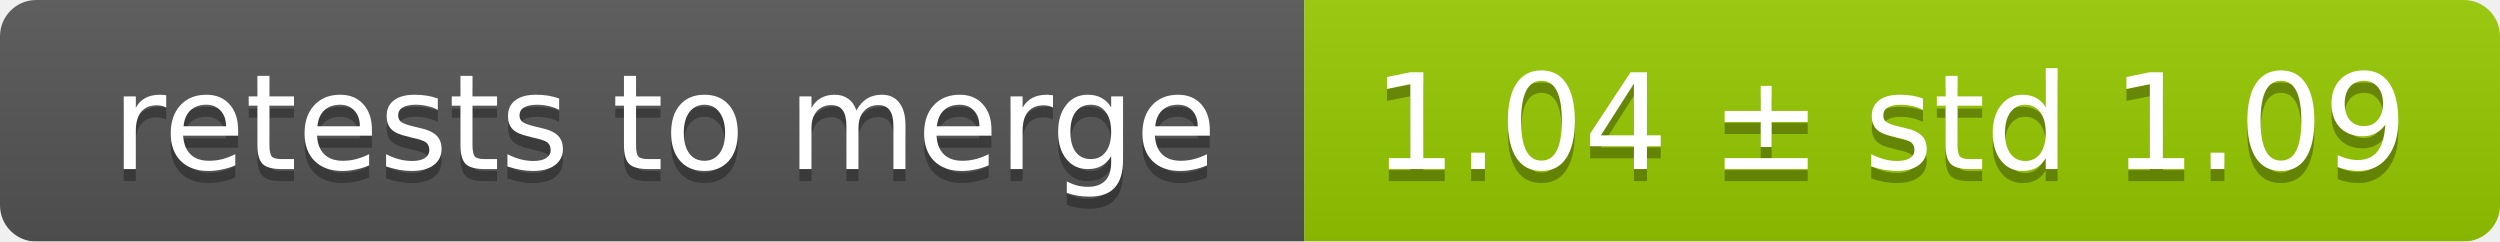
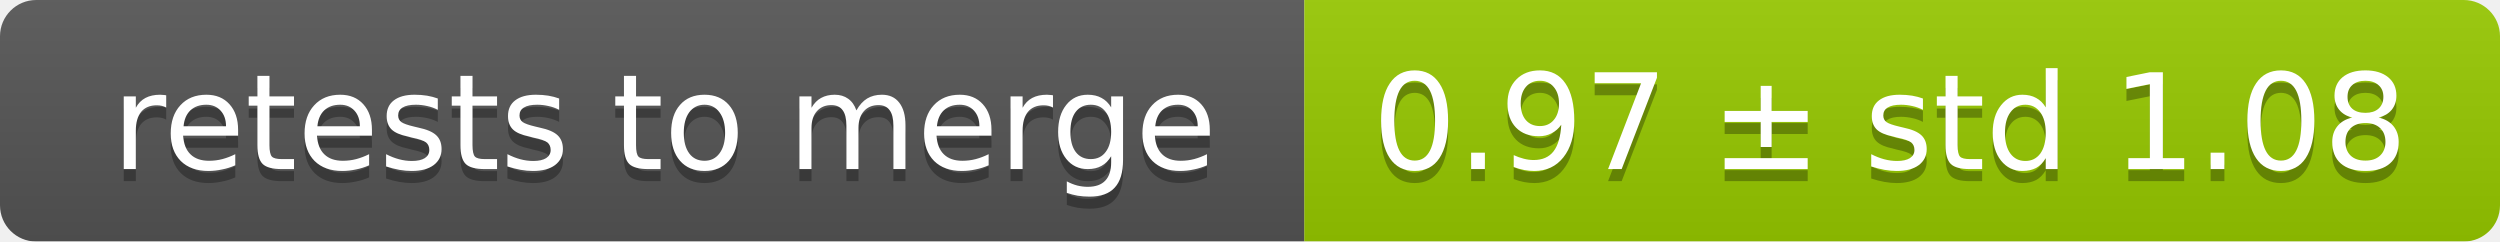
<svg xmlns="http://www.w3.org/2000/svg" width="207" height="20">
  <linearGradient id="smooth" x2="0" y2="100%">
    <stop offset="0" stop-color="#bbb" stop-opacity=".1" />
    <stop offset="1" stop-opacity=".1" />
  </linearGradient>
  <mask id="round">
    <rect width="207" height="20" rx="3" fill="#fff" />
  </mask>
  <g mask="url(#round)">
    <rect width="108" height="20" fill="#555" />
    <rect x="108" width="99" height="20" fill="#97ca00" />
    <rect width="207" height="20" fill="url(#smooth)" />
  </g>
  <g fill="#fff" text-anchor="middle" font-family="DejaVu Sans,Verdana,Geneva,sans-serif" font-size="11">
    <text x="55" y="15" fill="#010101" fill-opacity=".3">retests to merge</text>
    <text x="55" y="14">retests to merge</text>
-     <text x="156.5" y="15" fill="#010101" fill-opacity=".3">1.04 ± std 1.09</text>
-     <text x="156.5" y="14">1.04 ± std 1.09</text>
+     <text x="156.5" y="15" fill="#010101" fill-opacity=".3">0.97 ± std 1.08</text>
+     <text x="156.5" y="14">0.97 ± std 1.08</text>
  </g>
</svg>
